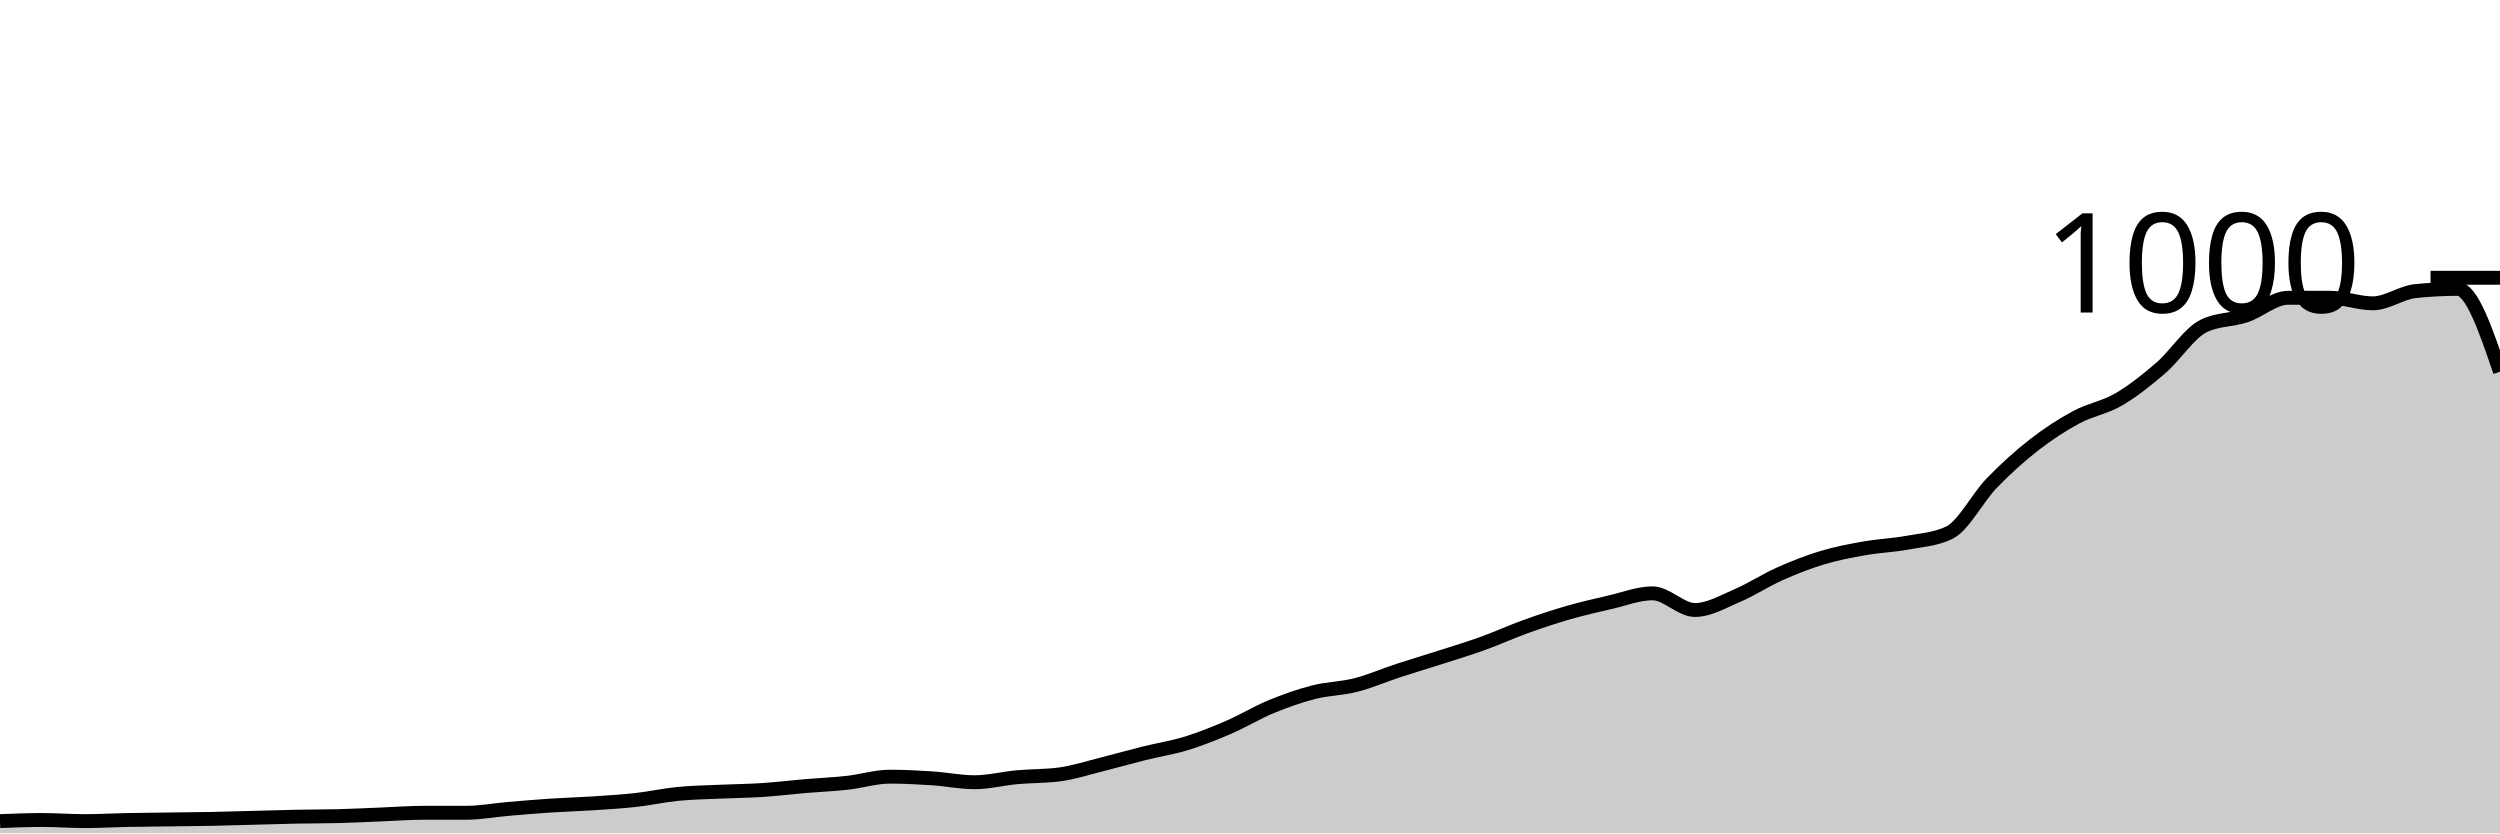
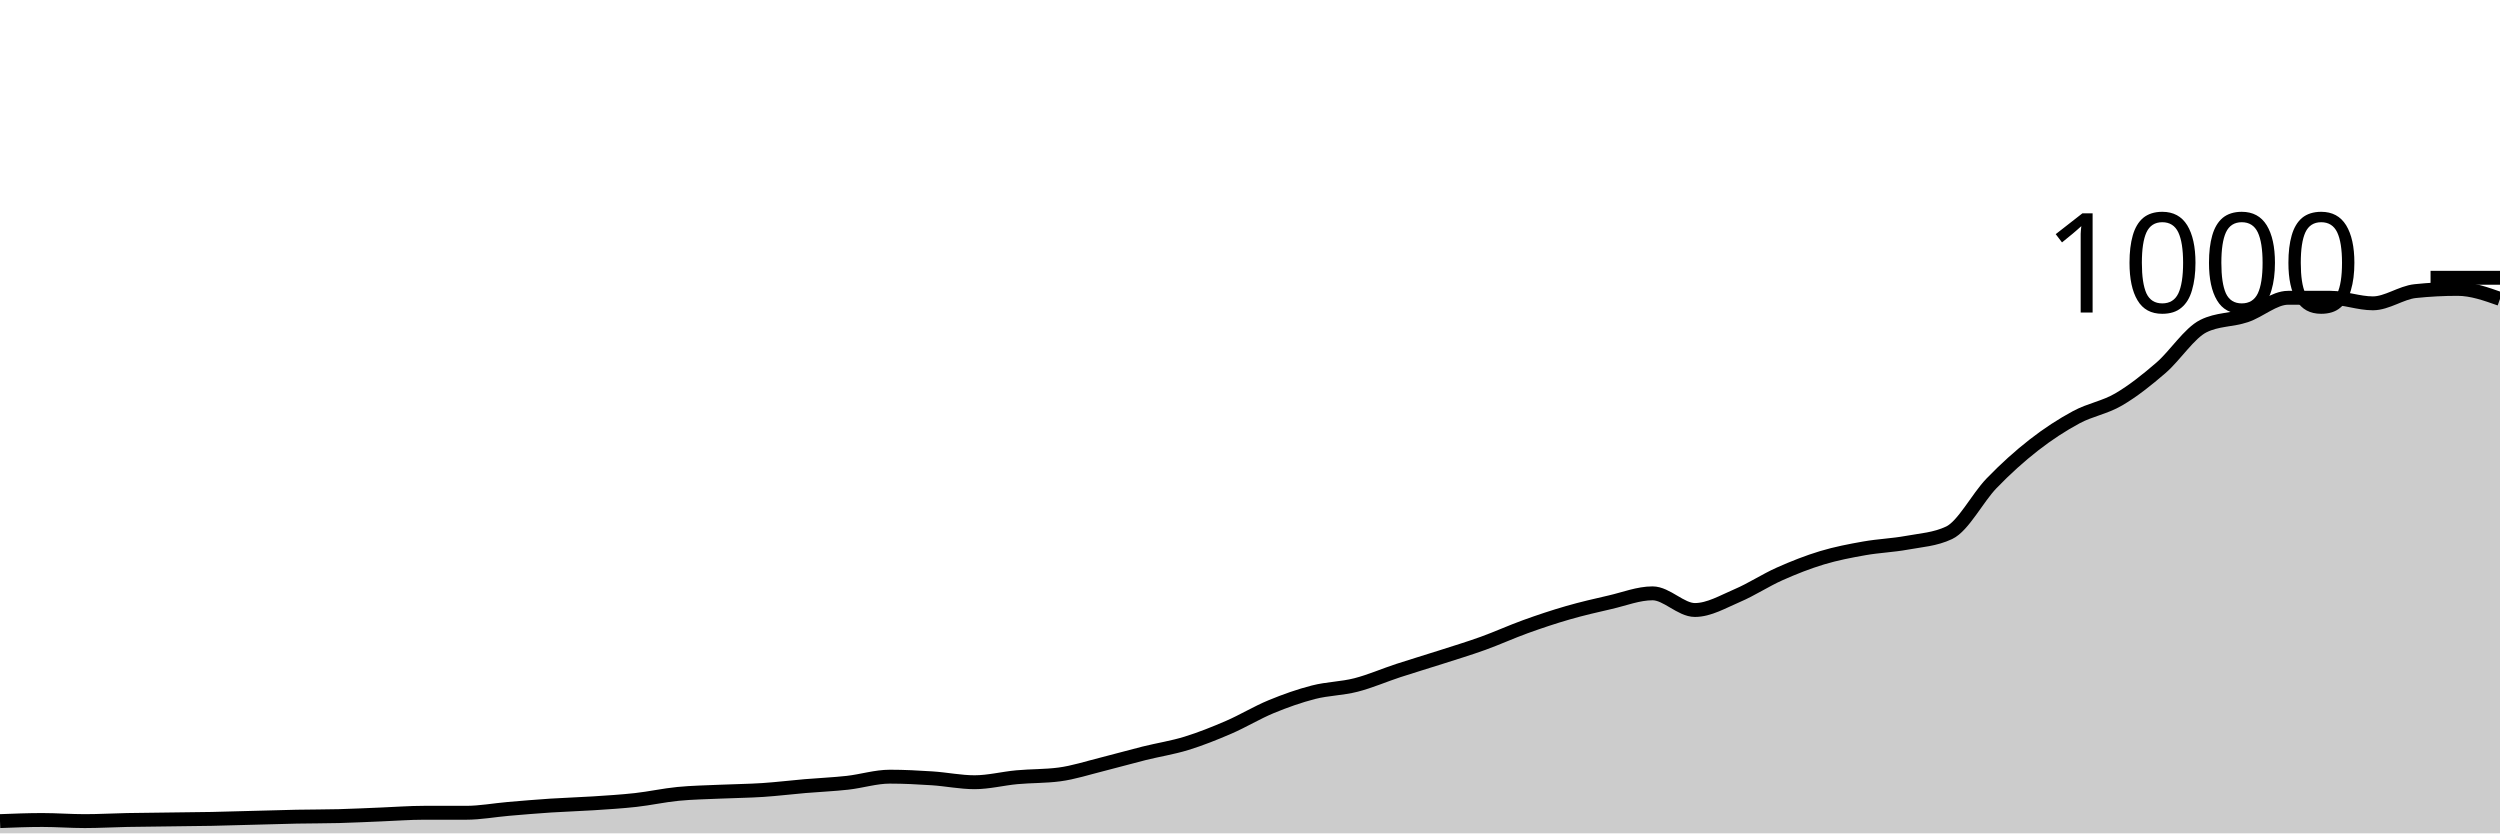
<svg xmlns="http://www.w3.org/2000/svg" viewBox="0 0 180 60">
  <g transform="translate(0,20)">
-     <path class="area" fill="rgba(0, 0, 0, 0.2)" d="M0,39.12C1.017,39.08,2.034,39.04,3.051,39.04C4.068,39.04,5.085,39.12,6.102,39.12C7.119,39.12,8.136,39.06,9.153,39.04C10.169,39.02,11.186,39.013,12.203,39C13.22,38.987,14.237,38.98,15.254,38.96C16.271,38.94,17.288,38.907,18.305,38.88C19.322,38.853,20.339,38.82,21.356,38.8C22.373,38.78,23.39,38.787,24.407,38.76C25.424,38.733,26.441,38.68,27.458,38.64C28.475,38.6,29.492,38.52,30.508,38.52C31.525,38.52,32.542,38.52,33.559,38.52C34.576,38.52,35.593,38.327,36.61,38.24C37.627,38.153,38.644,38.067,39.661,38C40.678,37.933,41.695,37.907,42.712,37.84C43.729,37.773,44.746,37.713,45.763,37.6C46.78,37.487,47.797,37.26,48.814,37.16C49.831,37.06,50.847,37.047,51.864,37C52.881,36.953,53.898,36.947,54.915,36.88C55.932,36.813,56.949,36.687,57.966,36.6C58.983,36.513,60,36.473,61.017,36.36C62.034,36.247,63.051,35.92,64.068,35.92C65.085,35.92,66.102,35.973,67.119,36.04C68.136,36.107,69.153,36.32,70.169,36.32C71.186,36.32,72.203,36.053,73.22,35.96C74.237,35.867,75.254,35.893,76.271,35.76C77.288,35.627,78.305,35.293,79.322,35.04C80.339,34.787,81.356,34.493,82.373,34.24C83.39,33.987,84.407,33.833,85.424,33.52C86.441,33.207,87.458,32.8,88.475,32.36C89.492,31.92,90.508,31.3,91.525,30.88C92.542,30.46,93.559,30.1,94.576,29.84C95.593,29.58,96.61,29.58,97.627,29.32C98.644,29.06,99.661,28.613,100.678,28.28C101.695,27.947,102.712,27.647,103.729,27.32C104.746,26.993,105.763,26.687,106.78,26.32C107.797,25.953,108.814,25.487,109.831,25.12C110.847,24.753,111.864,24.413,112.881,24.12C113.898,23.827,114.915,23.593,115.932,23.36C116.949,23.127,117.966,22.72,118.983,22.72C120,22.72,121.017,23.92,122.034,23.92C123.051,23.92,124.068,23.313,125.085,22.88C126.102,22.447,127.119,21.773,128.136,21.32C129.153,20.867,130.169,20.467,131.186,20.16C132.203,19.853,133.22,19.66,134.237,19.48C135.254,19.3,136.271,19.267,137.288,19.08C138.305,18.893,139.322,18.84,140.339,18.36C141.356,17.88,142.373,15.853,143.39,14.8C144.407,13.747,145.424,12.833,146.441,12.04C147.458,11.247,148.475,10.587,149.492,10.04C150.508,9.493,151.525,9.353,152.542,8.76C153.559,8.167,154.576,7.36,155.593,6.48C156.61,5.6,157.627,3.987,158.644,3.48C159.661,2.973,160.678,3.06,161.695,2.72C162.712,2.38,163.729,1.44,164.746,1.44C165.763,1.44,166.78,1.44,167.797,1.44C168.814,1.44,169.831,1.84,170.847,1.84C171.864,1.84,172.881,1.067,173.898,0.96C174.915,0.853,175.932,0.8,176.949,0.8C177.966,0.8,178.983,3.78,180,6.76L180,40C178.983,40,177.966,40,176.949,40C175.932,40,174.915,40,173.898,40C172.881,40,171.864,40,170.847,40C169.831,40,168.814,40,167.797,40C166.78,40,165.763,40,164.746,40C163.729,40,162.712,40,161.695,40C160.678,40,159.661,40,158.644,40C157.627,40,156.61,40,155.593,40C154.576,40,153.559,40,152.542,40C151.525,40,150.508,40,149.492,40C148.475,40,147.458,40,146.441,40C145.424,40,144.407,40,143.39,40C142.373,40,141.356,40,140.339,40C139.322,40,138.305,40,137.288,40C136.271,40,135.254,40,134.237,40C133.22,40,132.203,40,131.186,40C130.169,40,129.153,40,128.136,40C127.119,40,126.102,40,125.085,40C124.068,40,123.051,40,122.034,40C121.017,40,120,40,118.983,40C117.966,40,116.949,40,115.932,40C114.915,40,113.898,40,112.881,40C111.864,40,110.847,40,109.831,40C108.814,40,107.797,40,106.78,40C105.763,40,104.746,40,103.729,40C102.712,40,101.695,40,100.678,40C99.661,40,98.644,40,97.627,40C96.61,40,95.593,40,94.576,40C93.559,40,92.542,40,91.525,40C90.508,40,89.492,40,88.475,40C87.458,40,86.441,40,85.424,40C84.407,40,83.39,40,82.373,40C81.356,40,80.339,40,79.322,40C78.305,40,77.288,40,76.271,40C75.254,40,74.237,40,73.22,40C72.203,40,71.186,40,70.169,40C69.153,40,68.136,40,67.119,40C66.102,40,65.085,40,64.068,40C63.051,40,62.034,40,61.017,40C60,40,58.983,40,57.966,40C56.949,40,55.932,40,54.915,40C53.898,40,52.881,40,51.864,40C50.847,40,49.831,40,48.814,40C47.797,40,46.78,40,45.763,40C44.746,40,43.729,40,42.712,40C41.695,40,40.678,40,39.661,40C38.644,40,37.627,40,36.61,40C35.593,40,34.576,40,33.559,40C32.542,40,31.525,40,30.508,40C29.492,40,28.475,40,27.458,40C26.441,40,25.424,40,24.407,40C23.39,40,22.373,40,21.356,40C20.339,40,19.322,40,18.305,40C17.288,40,16.271,40,15.254,40C14.237,40,13.22,40,12.203,40C11.186,40,10.169,40,9.153,40C8.136,40,7.119,40,6.102,40C5.085,40,4.068,40,3.051,40C2.034,40,1.017,40,0,40Z" />
-     <path class="line" stroke="black" fill="none" d="M0,39.12C1.017,39.08,2.034,39.04,3.051,39.04C4.068,39.04,5.085,39.12,6.102,39.12C7.119,39.12,8.136,39.06,9.153,39.04C10.169,39.02,11.186,39.013,12.203,39C13.22,38.987,14.237,38.98,15.254,38.96C16.271,38.94,17.288,38.907,18.305,38.88C19.322,38.853,20.339,38.82,21.356,38.8C22.373,38.78,23.39,38.787,24.407,38.76C25.424,38.733,26.441,38.68,27.458,38.64C28.475,38.6,29.492,38.52,30.508,38.52C31.525,38.52,32.542,38.52,33.559,38.52C34.576,38.52,35.593,38.327,36.61,38.24C37.627,38.153,38.644,38.067,39.661,38C40.678,37.933,41.695,37.907,42.712,37.84C43.729,37.773,44.746,37.713,45.763,37.6C46.78,37.487,47.797,37.26,48.814,37.16C49.831,37.06,50.847,37.047,51.864,37C52.881,36.953,53.898,36.947,54.915,36.88C55.932,36.813,56.949,36.687,57.966,36.6C58.983,36.513,60,36.473,61.017,36.36C62.034,36.247,63.051,35.92,64.068,35.92C65.085,35.92,66.102,35.973,67.119,36.04C68.136,36.107,69.153,36.32,70.169,36.32C71.186,36.32,72.203,36.053,73.22,35.96C74.237,35.867,75.254,35.893,76.271,35.76C77.288,35.627,78.305,35.293,79.322,35.04C80.339,34.787,81.356,34.493,82.373,34.24C83.39,33.987,84.407,33.833,85.424,33.52C86.441,33.207,87.458,32.8,88.475,32.36C89.492,31.92,90.508,31.3,91.525,30.88C92.542,30.46,93.559,30.1,94.576,29.84C95.593,29.58,96.61,29.58,97.627,29.32C98.644,29.06,99.661,28.613,100.678,28.28C101.695,27.947,102.712,27.647,103.729,27.32C104.746,26.993,105.763,26.687,106.78,26.32C107.797,25.953,108.814,25.487,109.831,25.12C110.847,24.753,111.864,24.413,112.881,24.12C113.898,23.827,114.915,23.593,115.932,23.36C116.949,23.127,117.966,22.72,118.983,22.72C120,22.72,121.017,23.92,122.034,23.92C123.051,23.92,124.068,23.313,125.085,22.88C126.102,22.447,127.119,21.773,128.136,21.32C129.153,20.867,130.169,20.467,131.186,20.16C132.203,19.853,133.22,19.66,134.237,19.48C135.254,19.3,136.271,19.267,137.288,19.08C138.305,18.893,139.322,18.84,140.339,18.36C141.356,17.88,142.373,15.853,143.39,14.8C144.407,13.747,145.424,12.833,146.441,12.04C147.458,11.247,148.475,10.587,149.492,10.04C150.508,9.493,151.525,9.353,152.542,8.76C153.559,8.167,154.576,7.36,155.593,6.48C156.61,5.6,157.627,3.987,158.644,3.48C159.661,2.973,160.678,3.06,161.695,2.72C162.712,2.38,163.729,1.44,164.746,1.44C165.763,1.44,166.78,1.44,167.797,1.44C168.814,1.44,169.831,1.84,170.847,1.84C171.864,1.84,172.881,1.067,173.898,0.96C174.915,0.853,175.932,0.8,176.949,0.8C177.966,0.8,178.983,3.78,180,6.76" />
+     <path class="area" fill="rgba(0, 0, 0, 0.2)" d="M0,39.12C1.017,39.08,2.034,39.04,3.051,39.04C4.068,39.04,5.085,39.12,6.102,39.12C7.119,39.12,8.136,39.06,9.153,39.04C10.169,39.02,11.186,39.013,12.203,39C13.22,38.987,14.237,38.98,15.254,38.96C16.271,38.94,17.288,38.907,18.305,38.88C19.322,38.853,20.339,38.82,21.356,38.8C22.373,38.78,23.39,38.787,24.407,38.76C25.424,38.733,26.441,38.68,27.458,38.64C28.475,38.6,29.492,38.52,30.508,38.52C31.525,38.52,32.542,38.52,33.559,38.52C34.576,38.52,35.593,38.327,36.61,38.24C37.627,38.153,38.644,38.067,39.661,38C40.678,37.933,41.695,37.907,42.712,37.84C43.729,37.773,44.746,37.713,45.763,37.6C46.78,37.487,47.797,37.26,48.814,37.16C49.831,37.06,50.847,37.047,51.864,37C52.881,36.953,53.898,36.947,54.915,36.88C55.932,36.813,56.949,36.687,57.966,36.6C58.983,36.513,60,36.473,61.017,36.36C62.034,36.247,63.051,35.92,64.068,35.92C65.085,35.92,66.102,35.973,67.119,36.04C68.136,36.107,69.153,36.32,70.169,36.32C71.186,36.32,72.203,36.053,73.22,35.96C74.237,35.867,75.254,35.893,76.271,35.76C77.288,35.627,78.305,35.293,79.322,35.04C80.339,34.787,81.356,34.493,82.373,34.24C83.39,33.987,84.407,33.833,85.424,33.52C86.441,33.207,87.458,32.8,88.475,32.36C89.492,31.92,90.508,31.3,91.525,30.88C92.542,30.46,93.559,30.1,94.576,29.84C95.593,29.58,96.61,29.58,97.627,29.32C98.644,29.06,99.661,28.613,100.678,28.28C101.695,27.947,102.712,27.647,103.729,27.32C104.746,26.993,105.763,26.687,106.78,26.32C107.797,25.953,108.814,25.487,109.831,25.12C110.847,24.753,111.864,24.413,112.881,24.12C113.898,23.827,114.915,23.593,115.932,23.36C116.949,23.127,117.966,22.72,118.983,22.72C120,22.72,121.017,23.92,122.034,23.92C123.051,23.92,124.068,23.313,125.085,22.88C126.102,22.447,127.119,21.773,128.136,21.32C129.153,20.867,130.169,20.467,131.186,20.16C132.203,19.853,133.22,19.66,134.237,19.48C135.254,19.3,136.271,19.267,137.288,19.08C138.305,18.893,139.322,18.84,140.339,18.36C141.356,17.88,142.373,15.853,143.39,14.8C144.407,13.747,145.424,12.833,146.441,12.04C147.458,11.247,148.475,10.587,149.492,10.04C150.508,9.493,151.525,9.353,152.542,8.76C153.559,8.167,154.576,7.36,155.593,6.48C156.61,5.6,157.627,3.987,158.644,3.48C159.661,2.973,160.678,3.06,161.695,2.72C162.712,2.38,163.729,1.44,164.746,1.44C165.763,1.44,166.78,1.44,167.797,1.44C168.814,1.44,169.831,1.84,170.847,1.84C171.864,1.84,172.881,1.067,173.898,0.96C174.915,0.853,175.932,0.8,176.949,0.8C177.966,0.8,178.983,1.16,180,1.52L180,40C178.983,40,177.966,40,176.949,40C175.932,40,174.915,40,173.898,40C172.881,40,171.864,40,170.847,40C169.831,40,168.814,40,167.797,40C166.78,40,165.763,40,164.746,40C163.729,40,162.712,40,161.695,40C160.678,40,159.661,40,158.644,40C157.627,40,156.61,40,155.593,40C154.576,40,153.559,40,152.542,40C151.525,40,150.508,40,149.492,40C148.475,40,147.458,40,146.441,40C145.424,40,144.407,40,143.39,40C142.373,40,141.356,40,140.339,40C139.322,40,138.305,40,137.288,40C136.271,40,135.254,40,134.237,40C133.22,40,132.203,40,131.186,40C130.169,40,129.153,40,128.136,40C127.119,40,126.102,40,125.085,40C124.068,40,123.051,40,122.034,40C121.017,40,120,40,118.983,40C117.966,40,116.949,40,115.932,40C114.915,40,113.898,40,112.881,40C111.864,40,110.847,40,109.831,40C108.814,40,107.797,40,106.78,40C105.763,40,104.746,40,103.729,40C102.712,40,101.695,40,100.678,40C99.661,40,98.644,40,97.627,40C96.61,40,95.593,40,94.576,40C93.559,40,92.542,40,91.525,40C90.508,40,89.492,40,88.475,40C87.458,40,86.441,40,85.424,40C84.407,40,83.39,40,82.373,40C81.356,40,80.339,40,79.322,40C78.305,40,77.288,40,76.271,40C75.254,40,74.237,40,73.22,40C72.203,40,71.186,40,70.169,40C69.153,40,68.136,40,67.119,40C66.102,40,65.085,40,64.068,40C63.051,40,62.034,40,61.017,40C60,40,58.983,40,57.966,40C56.949,40,55.932,40,54.915,40C53.898,40,52.881,40,51.864,40C50.847,40,49.831,40,48.814,40C47.797,40,46.78,40,45.763,40C44.746,40,43.729,40,42.712,40C41.695,40,40.678,40,39.661,40C38.644,40,37.627,40,36.61,40C35.593,40,34.576,40,33.559,40C32.542,40,31.525,40,30.508,40C29.492,40,28.475,40,27.458,40C26.441,40,25.424,40,24.407,40C23.39,40,22.373,40,21.356,40C20.339,40,19.322,40,18.305,40C17.288,40,16.271,40,15.254,40C14.237,40,13.22,40,12.203,40C11.186,40,10.169,40,9.153,40C8.136,40,7.119,40,6.102,40C5.085,40,4.068,40,3.051,40C2.034,40,1.017,40,0,40Z" />
+     <path class="line" stroke="black" fill="none" d="M0,39.12C1.017,39.08,2.034,39.04,3.051,39.04C4.068,39.04,5.085,39.12,6.102,39.12C7.119,39.12,8.136,39.06,9.153,39.04C10.169,39.02,11.186,39.013,12.203,39C13.22,38.987,14.237,38.98,15.254,38.96C16.271,38.94,17.288,38.907,18.305,38.88C19.322,38.853,20.339,38.82,21.356,38.8C22.373,38.78,23.39,38.787,24.407,38.76C25.424,38.733,26.441,38.68,27.458,38.64C28.475,38.6,29.492,38.52,30.508,38.52C31.525,38.52,32.542,38.52,33.559,38.52C34.576,38.52,35.593,38.327,36.61,38.24C37.627,38.153,38.644,38.067,39.661,38C40.678,37.933,41.695,37.907,42.712,37.84C43.729,37.773,44.746,37.713,45.763,37.6C46.78,37.487,47.797,37.26,48.814,37.16C49.831,37.06,50.847,37.047,51.864,37C52.881,36.953,53.898,36.947,54.915,36.88C55.932,36.813,56.949,36.687,57.966,36.6C58.983,36.513,60,36.473,61.017,36.36C62.034,36.247,63.051,35.92,64.068,35.92C65.085,35.92,66.102,35.973,67.119,36.04C68.136,36.107,69.153,36.32,70.169,36.32C71.186,36.32,72.203,36.053,73.22,35.96C74.237,35.867,75.254,35.893,76.271,35.76C77.288,35.627,78.305,35.293,79.322,35.04C80.339,34.787,81.356,34.493,82.373,34.24C83.39,33.987,84.407,33.833,85.424,33.52C86.441,33.207,87.458,32.8,88.475,32.36C89.492,31.92,90.508,31.3,91.525,30.88C92.542,30.46,93.559,30.1,94.576,29.84C95.593,29.58,96.61,29.58,97.627,29.32C98.644,29.06,99.661,28.613,100.678,28.28C101.695,27.947,102.712,27.647,103.729,27.32C104.746,26.993,105.763,26.687,106.78,26.32C107.797,25.953,108.814,25.487,109.831,25.12C110.847,24.753,111.864,24.413,112.881,24.12C113.898,23.827,114.915,23.593,115.932,23.36C116.949,23.127,117.966,22.72,118.983,22.72C120,22.72,121.017,23.92,122.034,23.92C123.051,23.92,124.068,23.313,125.085,22.88C126.102,22.447,127.119,21.773,128.136,21.32C129.153,20.867,130.169,20.467,131.186,20.16C132.203,19.853,133.22,19.66,134.237,19.48C135.254,19.3,136.271,19.267,137.288,19.08C138.305,18.893,139.322,18.84,140.339,18.36C141.356,17.88,142.373,15.853,143.39,14.8C144.407,13.747,145.424,12.833,146.441,12.04C147.458,11.247,148.475,10.587,149.492,10.04C150.508,9.493,151.525,9.353,152.542,8.76C153.559,8.167,154.576,7.36,155.593,6.48C156.61,5.6,157.627,3.987,158.644,3.48C159.661,2.973,160.678,3.06,161.695,2.72C162.712,2.38,163.729,1.44,164.746,1.44C165.763,1.44,166.78,1.44,167.797,1.44C168.814,1.44,169.831,1.84,170.847,1.84C171.864,1.84,172.881,1.067,173.898,0.96C174.915,0.853,175.932,0.8,176.949,0.8C177.966,0.8,178.983,1.16,180,1.52" />
    <path class="axis-ceiling" stroke-width="1" stroke="black" fill="none" d="M175,0L180,0" />
    <text class="axis-ceiling-label" font-family="sans-serif" text-anchor="end" font-size="10px" x="170" y="2.5">1000</text>
  </g>
</svg>
